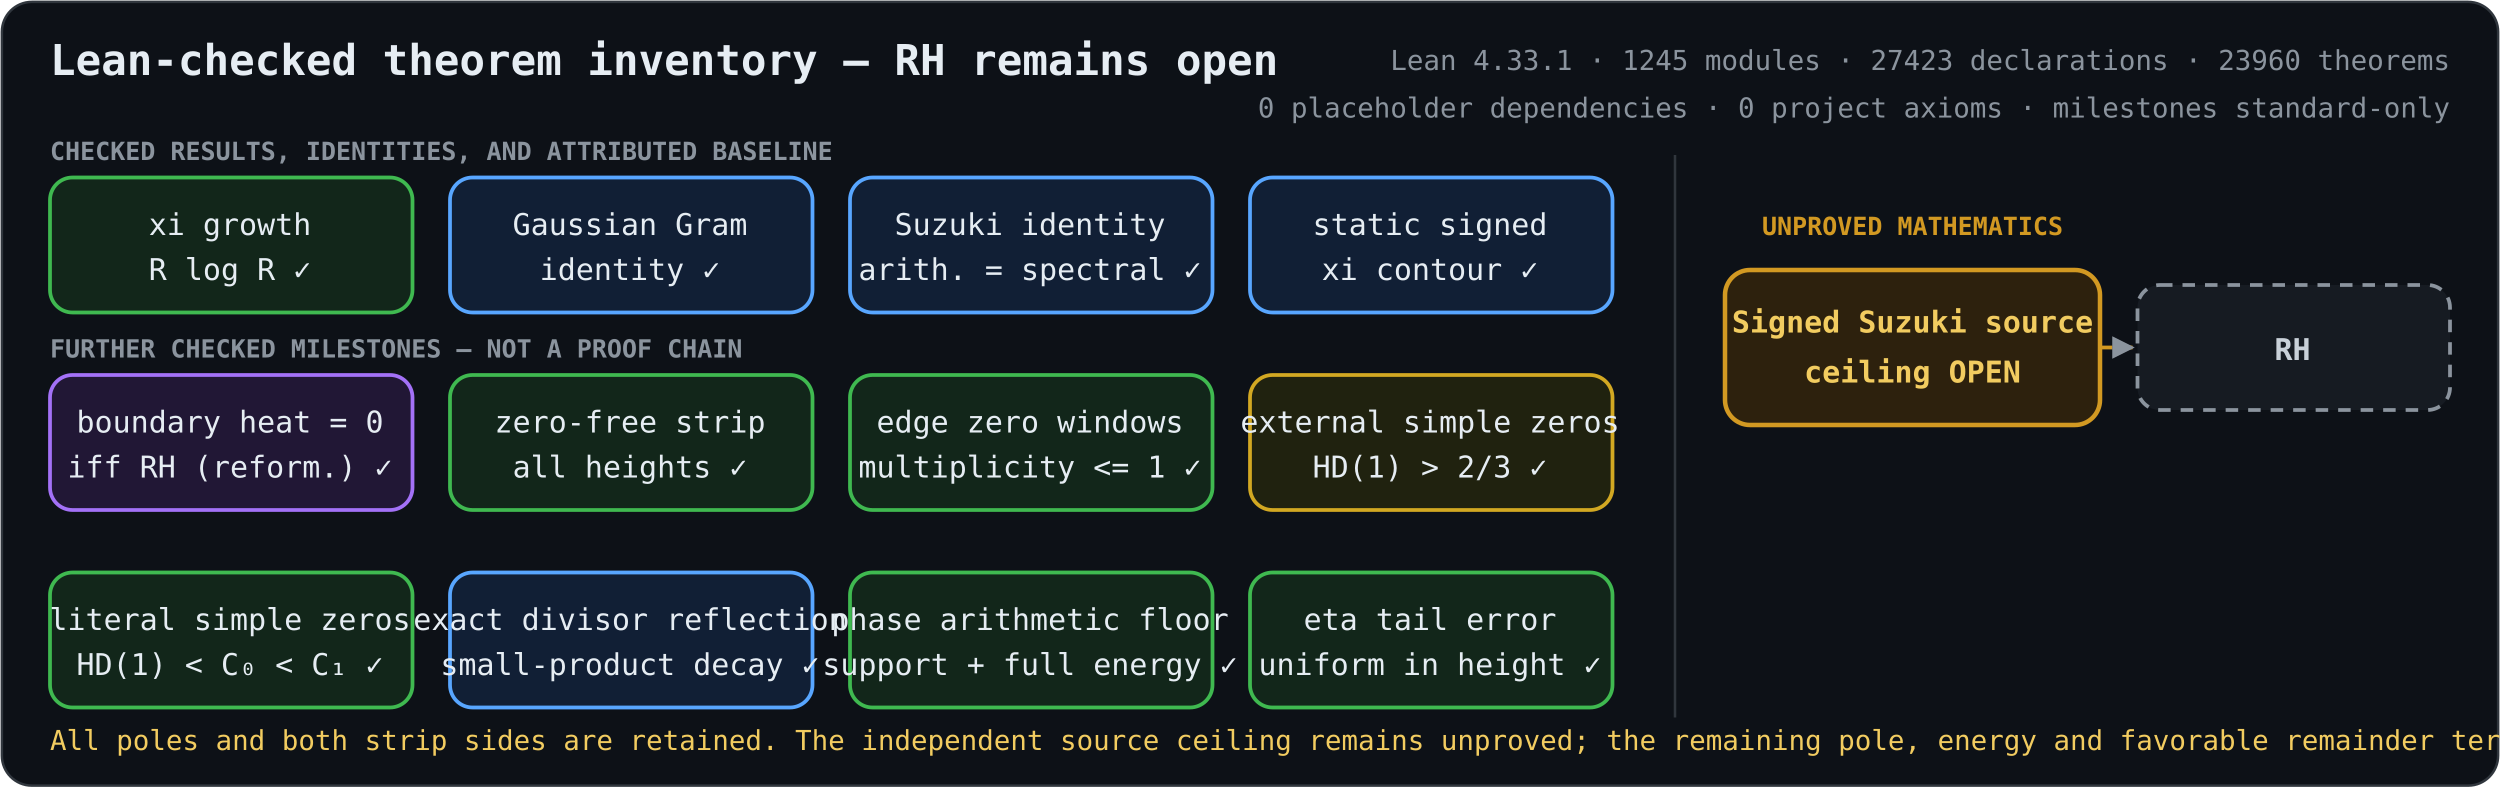
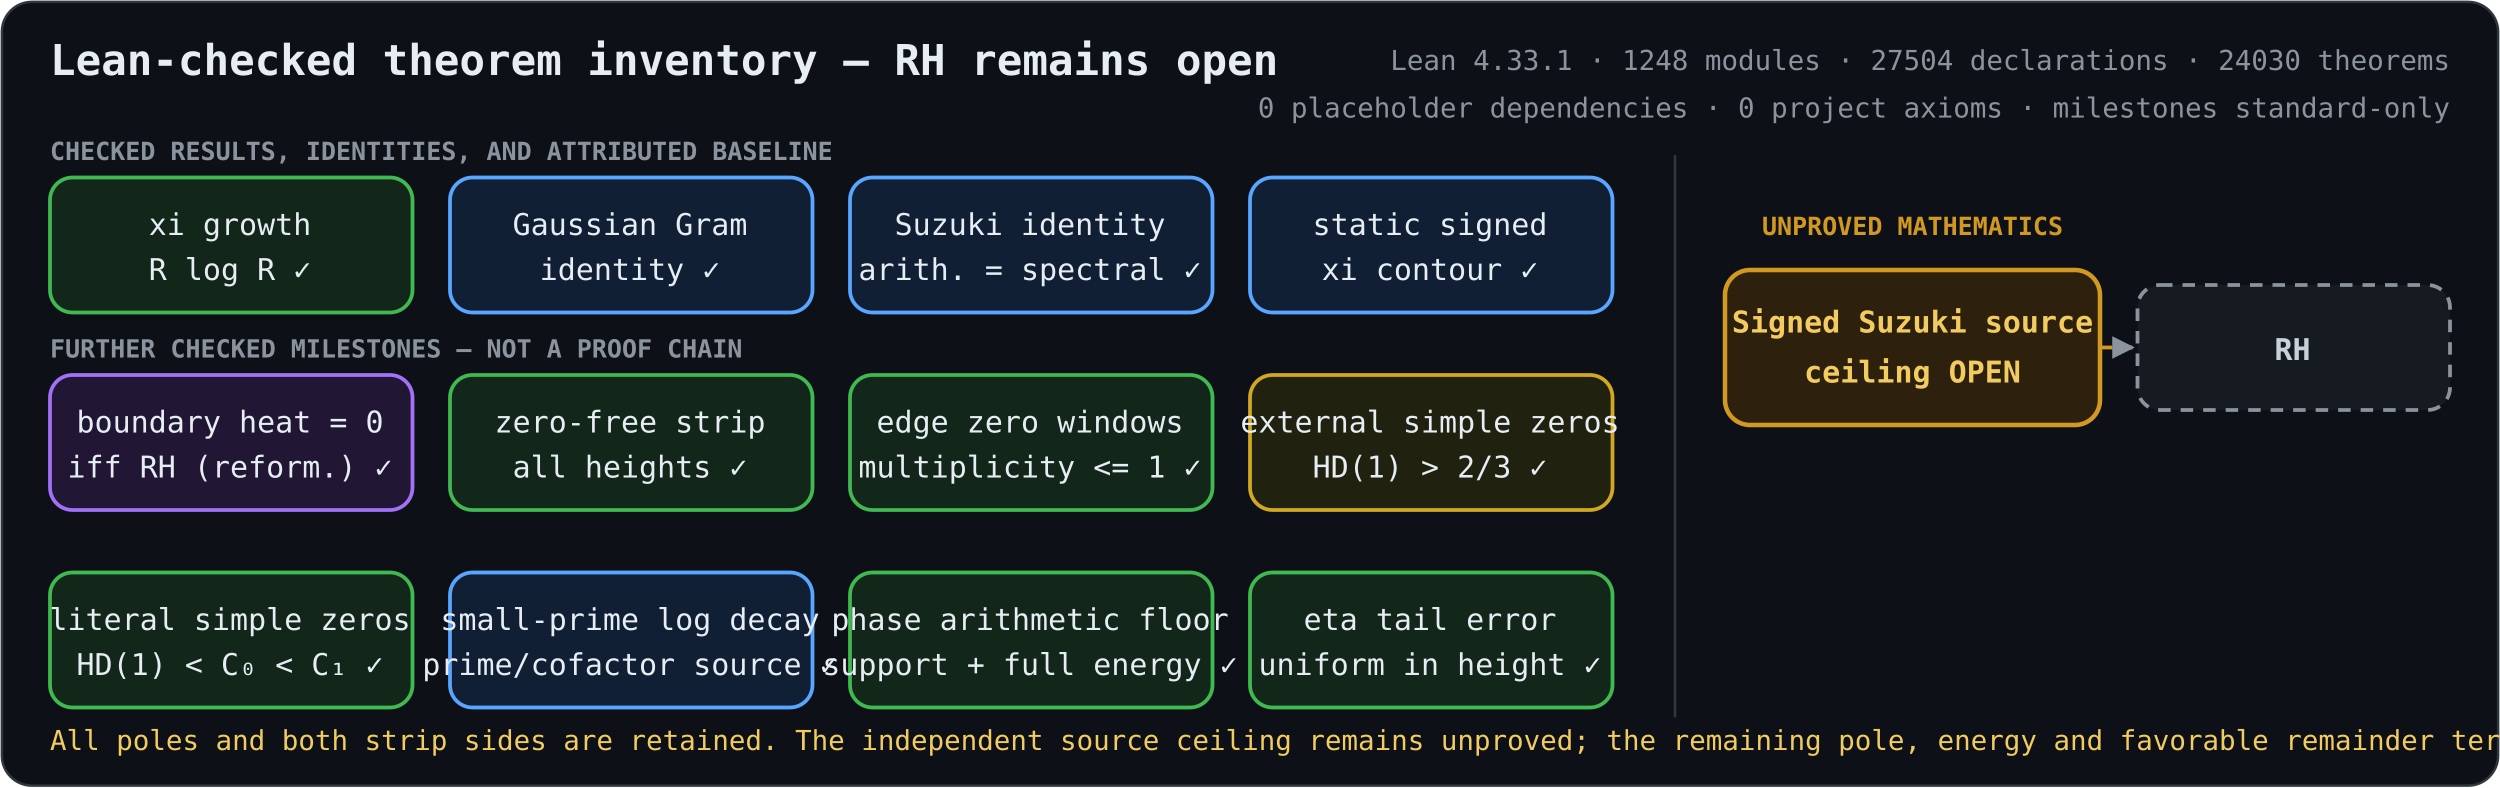
<svg xmlns="http://www.w3.org/2000/svg" role="img" aria-labelledby="title description" viewBox="0 0 1000 315">
  <defs>
    <marker id="arrow" viewBox="0 0 10 10" refX="9" refY="5" markerWidth="6" markerHeight="6" orient="auto-start-reverse">
      <path d="M 0 0 L 10 5 L 0 10 z" fill="#8b949e" />
    </marker>
    <style>
      .bg { fill: #0d1117; stroke: #30363d; }
      text { fill: #e6edf3; font-family: ui-monospace, SFMono-Regular, Menlo, Consolas, monospace; font-size: 12px; text-anchor: middle; }
      .heading { font-size: 17px; font-weight: 700; text-anchor: start; }
      .metrics { fill: #8b949e; font-size: 11px; text-anchor: end; }
      .proved rect { fill: #12261a; stroke: #3fb950; stroke-width: 1.5; }
      .proved.equivalence rect { fill: #211735; stroke: #a371f7; }
      .proved.bridge rect { fill: #111f35; stroke: #58a6ff; }
      .proved.external rect { fill: #20220f; stroke: #d2a822; }
      .open rect { fill: #2d210d; stroke: #d29922; stroke-width: 1.8; }
      .goal rect { fill: #161b22; stroke: #8b949e; stroke-width: 1.5; stroke-dasharray: 5 4; }
      .open text { fill: #f2cc60; font-weight: 700; }
      .goal text { fill: #c9d1d9; font-weight: 700; }
      .open-edge { fill: none; stroke: #d29922; stroke-width: 1.5; stroke-dasharray: 5 4; marker-end: url(#arrow); }
      .section { fill: #8b949e; font-size: 10px; font-weight: 700; text-anchor: start; }
      .gap-label { fill: #d29922; font-size: 10px; font-weight: 700; }
      .frontier { fill: #f2cc60; font-size: 11px; text-anchor: start; }
    </style>
  </defs>
  <rect class="bg" x="0.75" y="0.75" width="998.5" height="313.5" rx="12" />
  <text class="heading" x="20" y="30">Lean-checked theorem inventory — RH remains open</text>
-   <text class="metrics" x="980" y="28">Lean 4.33.1 · 1245 modules · 27423 declarations · 23960 theorems</text>
+   <text class="metrics" x="980" y="28">Lean 4.33.1 · 1248 modules · 27504 declarations · 24030 theorems</text>
  <text class="metrics" x="980" y="47">0 placeholder dependencies · 0 project axioms · milestones standard-only</text>
  <text class="section" x="20" y="64">CHECKED RESULTS, IDENTITIES, AND ATTRIBUTED BASELINE</text>
  <text class="section" x="20" y="143">FURTHER CHECKED MILESTONES — NOT A PROOF CHAIN</text>
  <line x1="670" y1="62" x2="670" y2="287" stroke="#30363d" />
  <text class="gap-label" x="765" y="94">UNPROVED MATHEMATICS</text>
  <path class="open-edge" d="M840 139 H853" />
  <g class="proved unconditional">
    <rect x="20" y="71" width="145" height="54" rx="9" />
    <text x="92" y="94">xi growth</text>
    <text x="92" y="112">R log R  ✓</text>
  </g>
  <g class="proved bridge">
    <rect x="180" y="71" width="145" height="54" rx="9" />
    <text x="252" y="94">Gaussian Gram</text>
    <text x="252" y="112">identity  ✓</text>
  </g>
  <g class="proved bridge">
    <rect x="340" y="71" width="145" height="54" rx="9" />
    <text x="412" y="94">Suzuki identity</text>
    <text x="412" y="112">arith. = spectral  ✓</text>
  </g>
  <g class="proved bridge">
    <rect x="500" y="71" width="145" height="54" rx="9" />
    <text x="572" y="94">static signed</text>
    <text x="572" y="112">xi contour  ✓</text>
  </g>
  <g class="proved equivalence">
    <rect x="20" y="150" width="145" height="54" rx="9" />
    <text x="92" y="173">boundary heat = 0</text>
    <text x="92" y="191">iff RH (reform.)  ✓</text>
  </g>
  <g class="proved unconditional">
    <rect x="180" y="150" width="145" height="54" rx="9" />
    <text x="252" y="173">zero-free strip</text>
    <text x="252" y="191">all heights  ✓</text>
  </g>
  <g class="proved unconditional">
    <rect x="340" y="150" width="145" height="54" rx="9" />
    <text x="412" y="173">edge zero windows</text>
    <text x="412" y="191">multiplicity &lt;= 1  ✓</text>
  </g>
  <g class="proved external">
    <rect x="500" y="150" width="145" height="54" rx="9" />
    <text x="572" y="173">external simple zeros</text>
    <text x="572" y="191">HD(1) &gt; 2/3  ✓</text>
  </g>
  <g class="proved unconditional">
    <rect x="20" y="229" width="145" height="54" rx="9" />
    <text x="92" y="252">literal simple zeros</text>
    <text x="92" y="270">HD(1) &lt; C₀ &lt; C₁  ✓</text>
  </g>
  <g class="proved bridge">
    <rect x="180" y="229" width="145" height="54" rx="9" />
-     <text x="252" y="252">exact divisor reflection</text>
-     <text x="252" y="270">small-product decay  ✓</text>
+     <text x="252" y="252">small-prime log decay</text>
+     <text x="252" y="270">prime/cofactor source  ✓</text>
  </g>
  <g class="proved unconditional">
    <rect x="340" y="229" width="145" height="54" rx="9" />
    <text x="412" y="252">phase arithmetic floor</text>
    <text x="412" y="270">support + full energy  ✓</text>
  </g>
  <g class="proved unconditional">
    <rect x="500" y="229" width="145" height="54" rx="9" />
    <text x="572" y="252">eta tail error</text>
    <text x="572" y="270">uniform in height  ✓</text>
  </g>
  <g class="open">
    <rect x="690" y="108" width="150" height="62" rx="10" />
    <text x="765" y="133">Signed Suzuki source</text>
    <text x="765" y="153">ceiling OPEN</text>
  </g>
  <g class="goal">
    <rect x="855" y="114" width="125" height="50" rx="9" />
    <text x="917" y="144">RH</text>
  </g>
  <text class="frontier" x="20" y="300">All poles and both strip sides are retained. The independent source ceiling remains unproved; the remaining pole, energy and favorable remainder terms must stay coupled.</text>
</svg>
